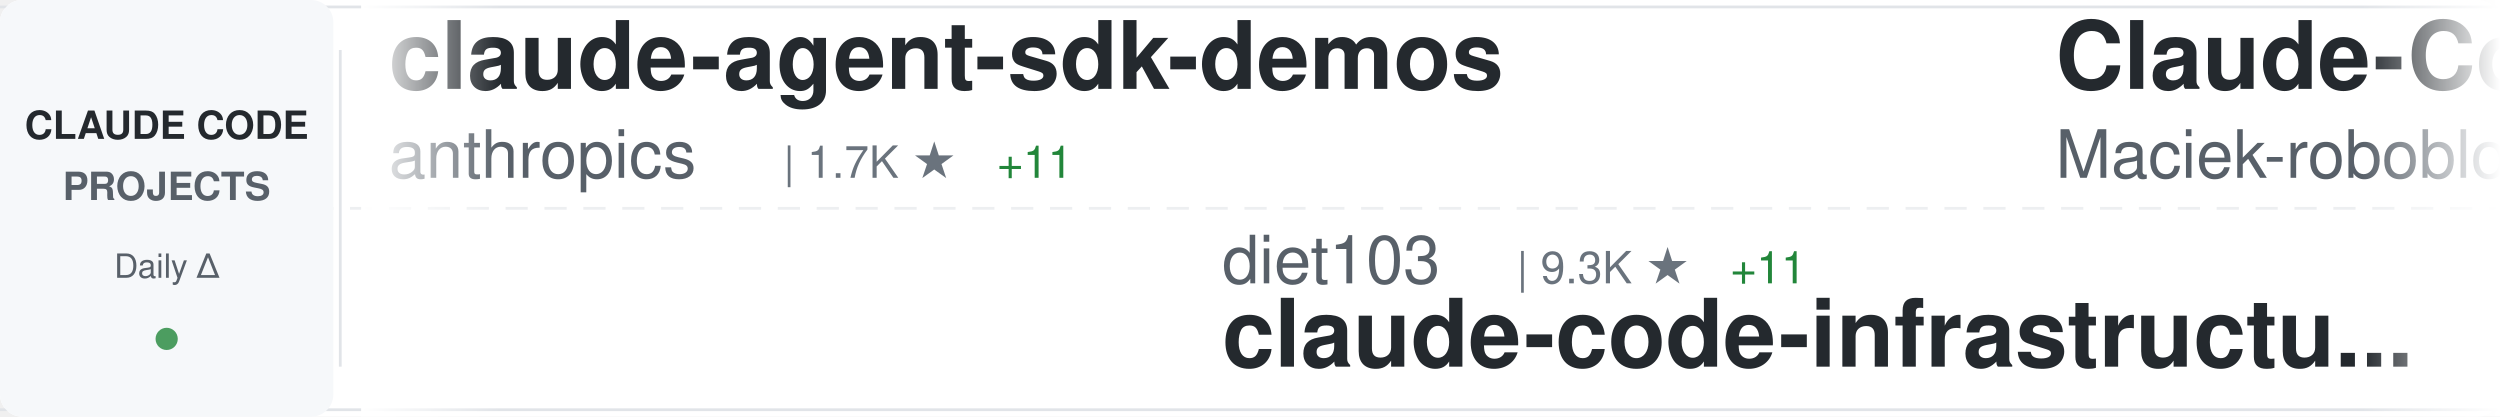
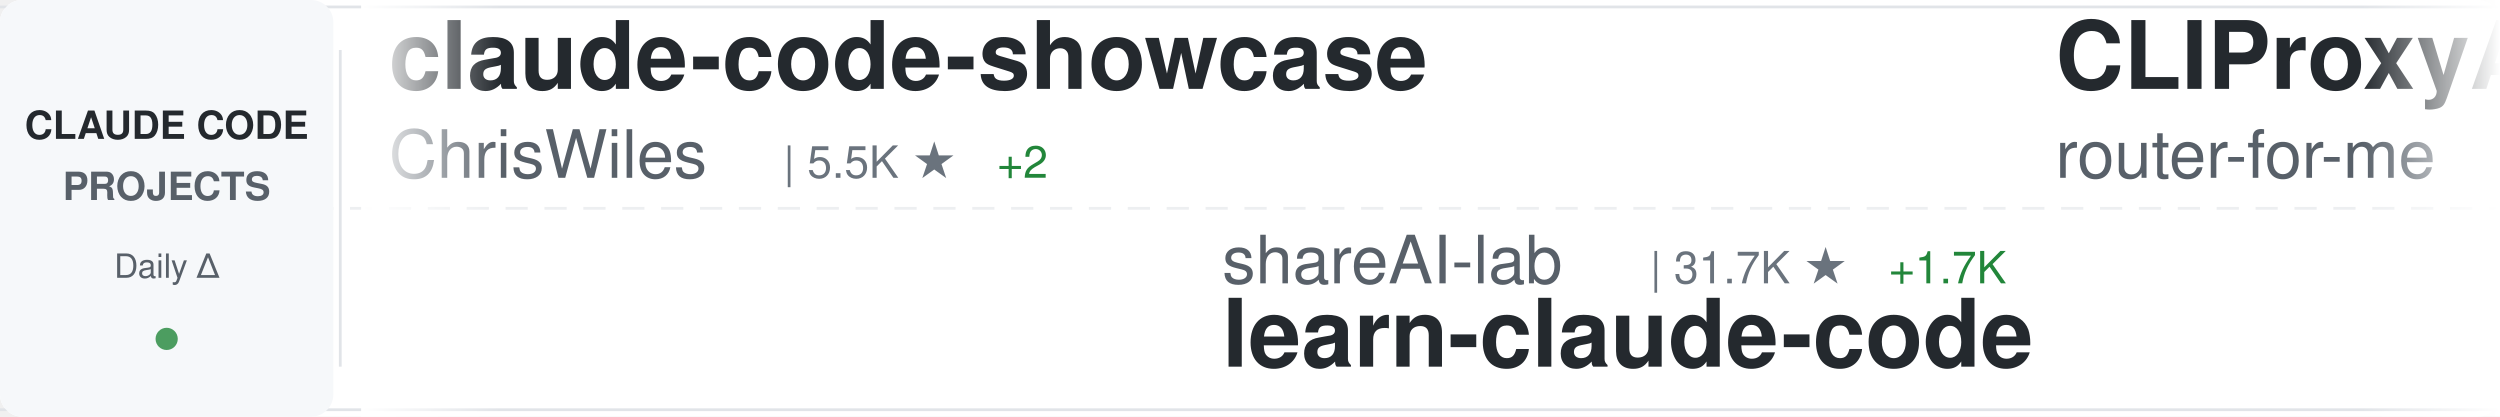
<svg xmlns="http://www.w3.org/2000/svg" width="900" height="150">
  <defs>
    <linearGradient id="awesomeLeftFade" x1="0%" y1="0%" x2="100%" y2="0%">
      <stop offset="0%" style="stop-color:#ffffff;stop-opacity:1" />
      <stop offset="100%" style="stop-color:#ffffff;stop-opacity:0" />
    </linearGradient>
    <linearGradient id="awesomeRightFade" x1="0%" y1="0%" x2="100%" y2="0%">
      <stop offset="0%" style="stop-color:#ffffff;stop-opacity:0" />
      <stop offset="100%" style="stop-color:#ffffff;stop-opacity:1" />
    </linearGradient>
  </defs>
  <rect width="900" height="150" fill="#ffffff" rx="8" />
  <rect x="0" y="2" width="900" height="1" fill="#e1e4e8" />
  <rect x="0" y="147" width="900" height="1" fill="#e1e4e8" />
  <line x1="0" y1="75" x2="900" y2="75" stroke="#e1e4e8" stroke-width="1" stroke-dasharray="8 6" opacity="0.6" />
  <rect x="0" y="0" width="120" height="150" fill="#f6f8fa" rx="8" />
  <text x="60" y="50" font-family="-apple-system, BlinkMacSystemFont, 'Segoe UI', Helvetica, Arial, sans-serif" font-size="14" font-weight="600" fill="#24292e" text-anchor="middle">CLAUDE CODE</text>
  <text x="60" y="72" font-family="-apple-system, BlinkMacSystemFont, 'Segoe UI', Helvetica, Arial, sans-serif" font-size="14" font-weight="600" fill="#586069" text-anchor="middle">PROJECTS</text>
  <text x="60" y="100" font-family="-apple-system, BlinkMacSystemFont, 'Segoe UI', Helvetica, Arial, sans-serif" font-size="12" font-weight="500" fill="#586069" text-anchor="middle">Daily Δ</text>
  <circle cx="60" cy="122" r="4" fill="#22863a" opacity="0.8" />
  <rect x="122" y="18" width="1" height="114" fill="#e1e4e8" />
  <clipPath id="awesomeTickerClip">
    <rect x="130" y="0" width="770" height="150" />
  </clipPath>
  <g clip-path="url(#awesomeTickerClip)">
    <g id="awesomeTickerItems">
      <animateTransform attributeName="transform" attributeType="XML" type="translate" from="0 0" to="-3000 0" dur="54s" repeatCount="indefinite" />
      <g transform="translate(0, 0)">
-         <text x="140" y="32" font-family="-apple-system, BlinkMacSystemFont, 'Segoe UI', Helvetica, Arial, sans-serif" font-size="34" font-weight="600" fill="#24292e">claude-agent-sdk-demos</text>
-         <text x="140" y="64" font-family="-apple-system, BlinkMacSystemFont, 'Segoe UI', Helvetica, Arial, sans-serif" font-size="24" font-weight="400" fill="#586069">anthropics</text>
-         <text x="282" y="64" font-family="-apple-system, BlinkMacSystemFont, 'Segoe UI', Helvetica, Arial, sans-serif" font-size="16" font-weight="500" fill="#6a737d">| 1.7K ★</text>
-         <text x="359" y="64" font-family="-apple-system, BlinkMacSystemFont, 'Segoe UI', Helvetica, Arial, sans-serif" font-size="16" font-weight="500" fill="#22863a"> +11</text>
+         <text x="140" y="32" font-family="-apple-system, BlinkMacSystemFont, 'Segoe UI', Helvetica, Arial, sans-serif" font-size="34" font-weight="600" fill="#24292e">claude-code-showcase</text>
+         <text x="140" y="64" font-family="-apple-system, BlinkMacSystemFont, 'Segoe UI', Helvetica, Arial, sans-serif" font-size="24" font-weight="400" fill="#586069">ChrisWiles</text>
+         <text x="282" y="64" font-family="-apple-system, BlinkMacSystemFont, 'Segoe UI', Helvetica, Arial, sans-serif" font-size="16" font-weight="500" fill="#6a737d">| 5.5K ★</text>
+         <text x="359" y="64" font-family="-apple-system, BlinkMacSystemFont, 'Segoe UI', Helvetica, Arial, sans-serif" font-size="16" font-weight="500" fill="#22863a"> +2</text>
      </g>
      <g transform="translate(300, 0)">
-         <text x="140" y="102" font-family="-apple-system, BlinkMacSystemFont, 'Segoe UI', Helvetica, Arial, sans-serif" font-size="24" font-weight="400" fill="#586069">diet103</text>
-         <text x="246" y="102" font-family="-apple-system, BlinkMacSystemFont, 'Segoe UI', Helvetica, Arial, sans-serif" font-size="16" font-weight="500" fill="#6a737d">| 9.3K ★</text>
-         <text x="323" y="102" font-family="-apple-system, BlinkMacSystemFont, 'Segoe UI', Helvetica, Arial, sans-serif" font-size="16" font-weight="500" fill="#22863a"> +11</text>
-         <text x="140" y="132" font-family="-apple-system, BlinkMacSystemFont, 'Segoe UI', Helvetica, Arial, sans-serif" font-size="34" font-weight="600" fill="#24292e">claude-code-infrastructu...</text>
+         <text x="140" y="102" font-family="-apple-system, BlinkMacSystemFont, 'Segoe UI', Helvetica, Arial, sans-serif" font-size="24" font-weight="400" fill="#586069">shareAI-lab</text>
+         <text x="294" y="102" font-family="-apple-system, BlinkMacSystemFont, 'Segoe UI', Helvetica, Arial, sans-serif" font-size="16" font-weight="500" fill="#6a737d">| 31.7K ★</text>
+         <text x="380" y="102" font-family="-apple-system, BlinkMacSystemFont, 'Segoe UI', Helvetica, Arial, sans-serif" font-size="16" font-weight="500" fill="#22863a"> +1.7K</text>
+         <text x="140" y="132" font-family="-apple-system, BlinkMacSystemFont, 'Segoe UI', Helvetica, Arial, sans-serif" font-size="34" font-weight="600" fill="#24292e">learn-claude-code</text>
      </g>
      <g transform="translate(600, 0)">
-         <text x="140" y="32" font-family="-apple-system, BlinkMacSystemFont, 'Segoe UI', Helvetica, Arial, sans-serif" font-size="34" font-weight="600" fill="#24292e">Claude-Code-Usage-Monito...</text>
-         <text x="140" y="64" font-family="-apple-system, BlinkMacSystemFont, 'Segoe UI', Helvetica, Arial, sans-serif" font-size="24" font-weight="400" fill="#586069">Maciek-roboblog</text>
-         <text x="342" y="64" font-family="-apple-system, BlinkMacSystemFont, 'Segoe UI', Helvetica, Arial, sans-serif" font-size="16" font-weight="500" fill="#6a737d">| 7.0K ★</text>
-         <text x="419" y="64" font-family="-apple-system, BlinkMacSystemFont, 'Segoe UI', Helvetica, Arial, sans-serif" font-size="16" font-weight="500" fill="#22863a"> +13</text>
+         <text x="140" y="32" font-family="-apple-system, BlinkMacSystemFont, 'Segoe UI', Helvetica, Arial, sans-serif" font-size="34" font-weight="600" fill="#24292e">CLIProxyAPI</text>
+         <text x="140" y="64" font-family="-apple-system, BlinkMacSystemFont, 'Segoe UI', Helvetica, Arial, sans-serif" font-size="24" font-weight="400" fill="#586069">router-for-me</text>
+         <text x="318" y="64" font-family="-apple-system, BlinkMacSystemFont, 'Segoe UI', Helvetica, Arial, sans-serif" font-size="16" font-weight="500" fill="#6a737d">| 17.7K ★</text>
+         <text x="404" y="64" font-family="-apple-system, BlinkMacSystemFont, 'Segoe UI', Helvetica, Arial, sans-serif" font-size="16" font-weight="500" fill="#22863a"> +405</text>
      </g>
      <g transform="translate(900, 0)">
-         <text x="140" y="102" font-family="-apple-system, BlinkMacSystemFont, 'Segoe UI', Helvetica, Arial, sans-serif" font-size="24" font-weight="400" fill="#586069">lst97</text>
-         <text x="222" y="102" font-family="-apple-system, BlinkMacSystemFont, 'Segoe UI', Helvetica, Arial, sans-serif" font-size="16" font-weight="500" fill="#6a737d">| 1.5K ★</text>
-         <text x="299" y="102" font-family="-apple-system, BlinkMacSystemFont, 'Segoe UI', Helvetica, Arial, sans-serif" font-size="16" font-weight="500" fill="#22863a"> +2</text>
-         <text x="140" y="132" font-family="-apple-system, BlinkMacSystemFont, 'Segoe UI', Helvetica, Arial, sans-serif" font-size="34" font-weight="600" fill="#24292e">claude-code-sub-agents</text>
+         <text x="140" y="102" font-family="-apple-system, BlinkMacSystemFont, 'Segoe UI', Helvetica, Arial, sans-serif" font-size="24" font-weight="400" fill="#586069">affaan-m</text>
+         <text x="258" y="102" font-family="-apple-system, BlinkMacSystemFont, 'Segoe UI', Helvetica, Arial, sans-serif" font-size="16" font-weight="500" fill="#6a737d">| 84.5K ★</text>
+         <text x="344" y="102" font-family="-apple-system, BlinkMacSystemFont, 'Segoe UI', Helvetica, Arial, sans-serif" font-size="16" font-weight="500" fill="#22863a"> +2.5K</text>
+         <text x="140" y="132" font-family="-apple-system, BlinkMacSystemFont, 'Segoe UI', Helvetica, Arial, sans-serif" font-size="34" font-weight="600" fill="#24292e">everything-claude-code</text>
      </g>
      <g transform="translate(1200, 0)">
-         <text x="140" y="32" font-family="-apple-system, BlinkMacSystemFont, 'Segoe UI', Helvetica, Arial, sans-serif" font-size="34" font-weight="600" fill="#24292e">claude-code-guide</text>
-         <text x="140" y="64" font-family="-apple-system, BlinkMacSystemFont, 'Segoe UI', Helvetica, Arial, sans-serif" font-size="24" font-weight="400" fill="#586069">Cranot</text>
-         <text x="234" y="64" font-family="-apple-system, BlinkMacSystemFont, 'Segoe UI', Helvetica, Arial, sans-serif" font-size="16" font-weight="500" fill="#6a737d">| 2.5K ★</text>
-         <text x="311" y="64" font-family="-apple-system, BlinkMacSystemFont, 'Segoe UI', Helvetica, Arial, sans-serif" font-size="16" font-weight="500" fill="#22863a"> +3</text>
+         <text x="140" y="32" font-family="-apple-system, BlinkMacSystemFont, 'Segoe UI', Helvetica, Arial, sans-serif" font-size="34" font-weight="600" fill="#24292e">vibe-kanban</text>
+         <text x="140" y="64" font-family="-apple-system, BlinkMacSystemFont, 'Segoe UI', Helvetica, Arial, sans-serif" font-size="24" font-weight="400" fill="#586069">BloopAI</text>
+         <text x="246" y="64" font-family="-apple-system, BlinkMacSystemFont, 'Segoe UI', Helvetica, Arial, sans-serif" font-size="16" font-weight="500" fill="#6a737d">| 23.4K ★</text>
+         <text x="332" y="64" font-family="-apple-system, BlinkMacSystemFont, 'Segoe UI', Helvetica, Arial, sans-serif" font-size="16" font-weight="500" fill="#22863a"> +68</text>
      </g>
      <g transform="translate(1500, 0)">
-         <text x="140" y="102" font-family="-apple-system, BlinkMacSystemFont, 'Segoe UI', Helvetica, Arial, sans-serif" font-size="24" font-weight="400" fill="#586069">Yeachan-Heo</text>
-         <text x="294" y="102" font-family="-apple-system, BlinkMacSystemFont, 'Segoe UI', Helvetica, Arial, sans-serif" font-size="16" font-weight="500" fill="#6a737d">| 10.2K ★</text>
-         <text x="380" y="102" font-family="-apple-system, BlinkMacSystemFont, 'Segoe UI', Helvetica, Arial, sans-serif" font-size="16" font-weight="500" fill="#22863a"> +186</text>
-         <text x="140" y="132" font-family="-apple-system, BlinkMacSystemFont, 'Segoe UI', Helvetica, Arial, sans-serif" font-size="34" font-weight="600" fill="#24292e">oh-my-claudecode</text>
+         <text x="140" y="102" font-family="-apple-system, BlinkMacSystemFont, 'Segoe UI', Helvetica, Arial, sans-serif" font-size="24" font-weight="400" fill="#586069">darcyegb</text>
+         <text x="258" y="102" font-family="-apple-system, BlinkMacSystemFont, 'Segoe UI', Helvetica, Arial, sans-serif" font-size="16" font-weight="500" fill="#6a737d">| 602 ★</text>
+         <text x="326" y="102" font-family="-apple-system, BlinkMacSystemFont, 'Segoe UI', Helvetica, Arial, sans-serif" font-size="16" font-weight="500" fill="#22863a"> +5</text>
+         <text x="140" y="132" font-family="-apple-system, BlinkMacSystemFont, 'Segoe UI', Helvetica, Arial, sans-serif" font-size="34" font-weight="600" fill="#24292e">ClaudeCodeAgents</text>
      </g>
      <g transform="translate(1800, 0)">
-         <text x="140" y="32" font-family="-apple-system, BlinkMacSystemFont, 'Segoe UI', Helvetica, Arial, sans-serif" font-size="34" font-weight="600" fill="#24292e">claude-code-source-code-...</text>
-         <text x="140" y="64" font-family="-apple-system, BlinkMacSystemFont, 'Segoe UI', Helvetica, Arial, sans-serif" font-size="24" font-weight="400" fill="#586069">ghuntley</text>
-         <text x="258" y="64" font-family="-apple-system, BlinkMacSystemFont, 'Segoe UI', Helvetica, Arial, sans-serif" font-size="16" font-weight="500" fill="#6a737d">| 863 ★</text>
+         <text x="140" y="32" font-family="-apple-system, BlinkMacSystemFont, 'Segoe UI', Helvetica, Arial, sans-serif" font-size="34" font-weight="600" fill="#24292e">claude-code-cheat-sheet</text>
+         <text x="140" y="64" font-family="-apple-system, BlinkMacSystemFont, 'Segoe UI', Helvetica, Arial, sans-serif" font-size="24" font-weight="400" fill="#586069">Njengah</text>
+         <text x="246" y="64" font-family="-apple-system, BlinkMacSystemFont, 'Segoe UI', Helvetica, Arial, sans-serif" font-size="16" font-weight="500" fill="#6a737d">| 1.4K ★</text>
+         <text x="323" y="64" font-family="-apple-system, BlinkMacSystemFont, 'Segoe UI', Helvetica, Arial, sans-serif" font-size="16" font-weight="500" fill="#22863a"> +3</text>
      </g>
      <g transform="translate(2100, 0)">
-         <text x="140" y="102" font-family="-apple-system, BlinkMacSystemFont, 'Segoe UI', Helvetica, Arial, sans-serif" font-size="24" font-weight="400" fill="#586069">PleasePrompto</text>
-         <text x="318" y="102" font-family="-apple-system, BlinkMacSystemFont, 'Segoe UI', Helvetica, Arial, sans-serif" font-size="16" font-weight="500" fill="#6a737d">| 4.6K ★</text>
-         <text x="395" y="102" font-family="-apple-system, BlinkMacSystemFont, 'Segoe UI', Helvetica, Arial, sans-serif" font-size="16" font-weight="500" fill="#22863a"> +37</text>
-         <text x="140" y="132" font-family="-apple-system, BlinkMacSystemFont, 'Segoe UI', Helvetica, Arial, sans-serif" font-size="34" font-weight="600" fill="#24292e">notebooklm-skill</text>
+         <text x="140" y="102" font-family="-apple-system, BlinkMacSystemFont, 'Segoe UI', Helvetica, Arial, sans-serif" font-size="24" font-weight="400" fill="#586069">kn1026</text>
+         <text x="234" y="102" font-family="-apple-system, BlinkMacSystemFont, 'Segoe UI', Helvetica, Arial, sans-serif" font-size="16" font-weight="500" fill="#6a737d">| 705 ★</text>
+         <text x="140" y="132" font-family="-apple-system, BlinkMacSystemFont, 'Segoe UI', Helvetica, Arial, sans-serif" font-size="34" font-weight="600" fill="#24292e">cc</text>
      </g>
      <g transform="translate(2400, 0)">
-         <text x="140" y="32" font-family="-apple-system, BlinkMacSystemFont, 'Segoe UI', Helvetica, Arial, sans-serif" font-size="34" font-weight="600" fill="#24292e">idea-claude-code-gui</text>
-         <text x="140" y="64" font-family="-apple-system, BlinkMacSystemFont, 'Segoe UI', Helvetica, Arial, sans-serif" font-size="24" font-weight="400" fill="#586069">zhukunpenglinyutong</text>
-         <text x="390" y="64" font-family="-apple-system, BlinkMacSystemFont, 'Segoe UI', Helvetica, Arial, sans-serif" font-size="16" font-weight="500" fill="#6a737d">| 2.0K ★</text>
-         <text x="467" y="64" font-family="-apple-system, BlinkMacSystemFont, 'Segoe UI', Helvetica, Arial, sans-serif" font-size="16" font-weight="500" fill="#22863a"> +89</text>
+         <text x="140" y="32" font-family="-apple-system, BlinkMacSystemFont, 'Segoe UI', Helvetica, Arial, sans-serif" font-size="34" font-weight="600" fill="#24292e">claude-code-mastering</text>
+         <text x="140" y="64" font-family="-apple-system, BlinkMacSystemFont, 'Segoe UI', Helvetica, Arial, sans-serif" font-size="24" font-weight="400" fill="#586069">revfactory</text>
+         <text x="282" y="64" font-family="-apple-system, BlinkMacSystemFont, 'Segoe UI', Helvetica, Arial, sans-serif" font-size="16" font-weight="500" fill="#6a737d">| 762 ★</text>
+         <text x="350" y="64" font-family="-apple-system, BlinkMacSystemFont, 'Segoe UI', Helvetica, Arial, sans-serif" font-size="16" font-weight="500" fill="#22863a"> +1</text>
      </g>
      <g transform="translate(2700, 0)">
+         <text x="140" y="102" font-family="-apple-system, BlinkMacSystemFont, 'Segoe UI', Helvetica, Arial, sans-serif" font-size="24" font-weight="400" fill="#586069">OneRedOak</text>
+         <text x="270" y="102" font-family="-apple-system, BlinkMacSystemFont, 'Segoe UI', Helvetica, Arial, sans-serif" font-size="16" font-weight="500" fill="#6a737d">| 3.7K ★</text>
+         <text x="347" y="102" font-family="-apple-system, BlinkMacSystemFont, 'Segoe UI', Helvetica, Arial, sans-serif" font-size="16" font-weight="500" fill="#22863a"> +6</text>
+         <text x="140" y="132" font-family="-apple-system, BlinkMacSystemFont, 'Segoe UI', Helvetica, Arial, sans-serif" font-size="34" font-weight="600" fill="#24292e">claude-code-workflows</text>
+       </g>
+       <g transform="translate(3000, 0)">
+         <text x="140" y="32" font-family="-apple-system, BlinkMacSystemFont, 'Segoe UI', Helvetica, Arial, sans-serif" font-size="34" font-weight="600" fill="#24292e">claude-code-showcase</text>
+         <text x="140" y="64" font-family="-apple-system, BlinkMacSystemFont, 'Segoe UI', Helvetica, Arial, sans-serif" font-size="24" font-weight="400" fill="#586069">ChrisWiles</text>
+         <text x="282" y="64" font-family="-apple-system, BlinkMacSystemFont, 'Segoe UI', Helvetica, Arial, sans-serif" font-size="16" font-weight="500" fill="#6a737d">| 5.5K ★</text>
+         <text x="359" y="64" font-family="-apple-system, BlinkMacSystemFont, 'Segoe UI', Helvetica, Arial, sans-serif" font-size="16" font-weight="500" fill="#22863a"> +2</text>
+       </g>
+       <g transform="translate(3300, 0)">
        <text x="140" y="102" font-family="-apple-system, BlinkMacSystemFont, 'Segoe UI', Helvetica, Arial, sans-serif" font-size="24" font-weight="400" fill="#586069">shareAI-lab</text>
-         <text x="294" y="102" font-family="-apple-system, BlinkMacSystemFont, 'Segoe UI', Helvetica, Arial, sans-serif" font-size="16" font-weight="500" fill="#6a737d">| 31.2K ★</text>
-         <text x="380" y="102" font-family="-apple-system, BlinkMacSystemFont, 'Segoe UI', Helvetica, Arial, sans-serif" font-size="16" font-weight="500" fill="#22863a"> +1.6K</text>
+         <text x="294" y="102" font-family="-apple-system, BlinkMacSystemFont, 'Segoe UI', Helvetica, Arial, sans-serif" font-size="16" font-weight="500" fill="#6a737d">| 31.7K ★</text>
+         <text x="380" y="102" font-family="-apple-system, BlinkMacSystemFont, 'Segoe UI', Helvetica, Arial, sans-serif" font-size="16" font-weight="500" fill="#22863a"> +1.7K</text>
        <text x="140" y="132" font-family="-apple-system, BlinkMacSystemFont, 'Segoe UI', Helvetica, Arial, sans-serif" font-size="34" font-weight="600" fill="#24292e">learn-claude-code</text>
      </g>
-       <g transform="translate(3000, 0)">
-         <text x="140" y="32" font-family="-apple-system, BlinkMacSystemFont, 'Segoe UI', Helvetica, Arial, sans-serif" font-size="34" font-weight="600" fill="#24292e">claude-agent-sdk-demos</text>
-         <text x="140" y="64" font-family="-apple-system, BlinkMacSystemFont, 'Segoe UI', Helvetica, Arial, sans-serif" font-size="24" font-weight="400" fill="#586069">anthropics</text>
-         <text x="282" y="64" font-family="-apple-system, BlinkMacSystemFont, 'Segoe UI', Helvetica, Arial, sans-serif" font-size="16" font-weight="500" fill="#6a737d">| 1.7K ★</text>
-         <text x="359" y="64" font-family="-apple-system, BlinkMacSystemFont, 'Segoe UI', Helvetica, Arial, sans-serif" font-size="16" font-weight="500" fill="#22863a"> +11</text>
-       </g>
-       <g transform="translate(3300, 0)">
-         <text x="140" y="102" font-family="-apple-system, BlinkMacSystemFont, 'Segoe UI', Helvetica, Arial, sans-serif" font-size="24" font-weight="400" fill="#586069">diet103</text>
-         <text x="246" y="102" font-family="-apple-system, BlinkMacSystemFont, 'Segoe UI', Helvetica, Arial, sans-serif" font-size="16" font-weight="500" fill="#6a737d">| 9.3K ★</text>
-         <text x="323" y="102" font-family="-apple-system, BlinkMacSystemFont, 'Segoe UI', Helvetica, Arial, sans-serif" font-size="16" font-weight="500" fill="#22863a"> +11</text>
-         <text x="140" y="132" font-family="-apple-system, BlinkMacSystemFont, 'Segoe UI', Helvetica, Arial, sans-serif" font-size="34" font-weight="600" fill="#24292e">claude-code-infrastructu...</text>
-       </g>
      <g transform="translate(3600, 0)">
-         <text x="140" y="32" font-family="-apple-system, BlinkMacSystemFont, 'Segoe UI', Helvetica, Arial, sans-serif" font-size="34" font-weight="600" fill="#24292e">Claude-Code-Usage-Monito...</text>
-         <text x="140" y="64" font-family="-apple-system, BlinkMacSystemFont, 'Segoe UI', Helvetica, Arial, sans-serif" font-size="24" font-weight="400" fill="#586069">Maciek-roboblog</text>
-         <text x="342" y="64" font-family="-apple-system, BlinkMacSystemFont, 'Segoe UI', Helvetica, Arial, sans-serif" font-size="16" font-weight="500" fill="#6a737d">| 7.0K ★</text>
-         <text x="419" y="64" font-family="-apple-system, BlinkMacSystemFont, 'Segoe UI', Helvetica, Arial, sans-serif" font-size="16" font-weight="500" fill="#22863a"> +13</text>
+         <text x="140" y="32" font-family="-apple-system, BlinkMacSystemFont, 'Segoe UI', Helvetica, Arial, sans-serif" font-size="34" font-weight="600" fill="#24292e">CLIProxyAPI</text>
+         <text x="140" y="64" font-family="-apple-system, BlinkMacSystemFont, 'Segoe UI', Helvetica, Arial, sans-serif" font-size="24" font-weight="400" fill="#586069">router-for-me</text>
+         <text x="318" y="64" font-family="-apple-system, BlinkMacSystemFont, 'Segoe UI', Helvetica, Arial, sans-serif" font-size="16" font-weight="500" fill="#6a737d">| 17.7K ★</text>
+         <text x="404" y="64" font-family="-apple-system, BlinkMacSystemFont, 'Segoe UI', Helvetica, Arial, sans-serif" font-size="16" font-weight="500" fill="#22863a"> +405</text>
      </g>
      <g transform="translate(3900, 0)">
-         <text x="140" y="102" font-family="-apple-system, BlinkMacSystemFont, 'Segoe UI', Helvetica, Arial, sans-serif" font-size="24" font-weight="400" fill="#586069">lst97</text>
-         <text x="222" y="102" font-family="-apple-system, BlinkMacSystemFont, 'Segoe UI', Helvetica, Arial, sans-serif" font-size="16" font-weight="500" fill="#6a737d">| 1.5K ★</text>
-         <text x="299" y="102" font-family="-apple-system, BlinkMacSystemFont, 'Segoe UI', Helvetica, Arial, sans-serif" font-size="16" font-weight="500" fill="#22863a"> +2</text>
-         <text x="140" y="132" font-family="-apple-system, BlinkMacSystemFont, 'Segoe UI', Helvetica, Arial, sans-serif" font-size="34" font-weight="600" fill="#24292e">claude-code-sub-agents</text>
+         <text x="140" y="102" font-family="-apple-system, BlinkMacSystemFont, 'Segoe UI', Helvetica, Arial, sans-serif" font-size="24" font-weight="400" fill="#586069">affaan-m</text>
+         <text x="258" y="102" font-family="-apple-system, BlinkMacSystemFont, 'Segoe UI', Helvetica, Arial, sans-serif" font-size="16" font-weight="500" fill="#6a737d">| 84.5K ★</text>
+         <text x="344" y="102" font-family="-apple-system, BlinkMacSystemFont, 'Segoe UI', Helvetica, Arial, sans-serif" font-size="16" font-weight="500" fill="#22863a"> +2.5K</text>
+         <text x="140" y="132" font-family="-apple-system, BlinkMacSystemFont, 'Segoe UI', Helvetica, Arial, sans-serif" font-size="34" font-weight="600" fill="#24292e">everything-claude-code</text>
      </g>
    </g>
  </g>
  <rect x="130" y="0" width="50" height="150" fill="url(#awesomeLeftFade)" />
  <rect x="850" y="0" width="50" height="150" fill="url(#awesomeRightFade)" />
</svg>
